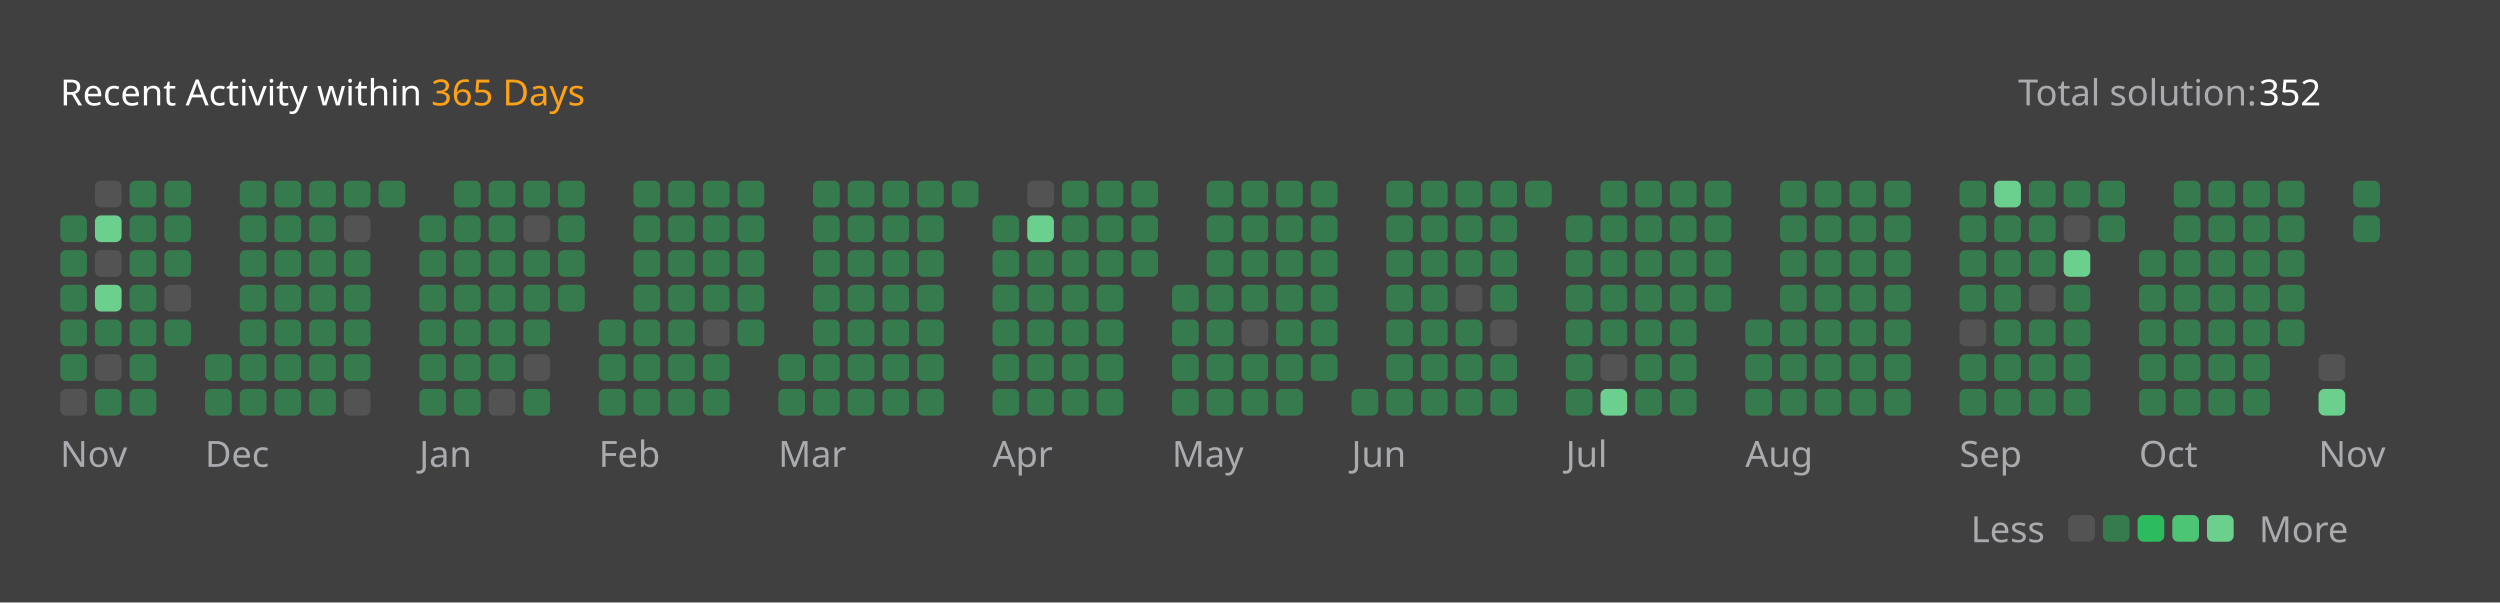
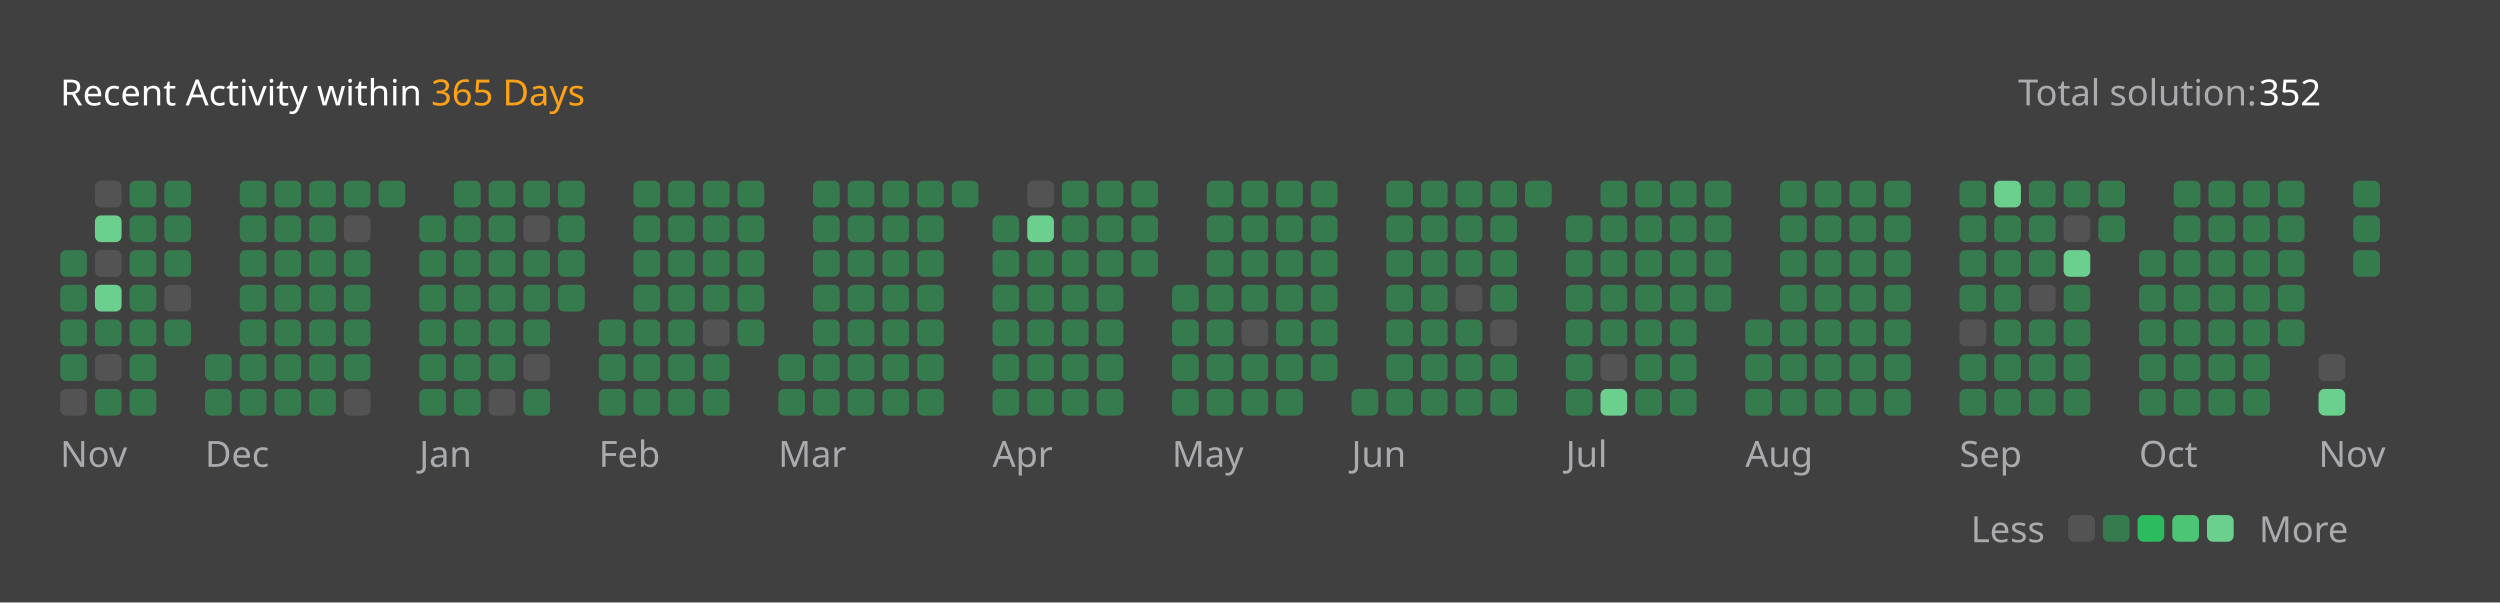
<svg xmlns="http://www.w3.org/2000/svg" version="1.1" height="200" width="830" viewBox="0 0 830 200">
  <style>*{font-family: "Segoe UI", Tahoma, Geneva, Verdana, sans-serif;}</style>
  <style>.title{font-weight: 500;font-size: 1rem;}</style>
  <style>.rotate-90{transform: rotate(-90deg);transform-origin: center;transform-box: fill-box;}</style>
  <style>.state{font-size: .75rem;}</style>
  <style>.light{color: #ffffff;fill: #ffffff;}</style>
  <style>.light-gray{color: #eff2f699;fill: #eff2f699;}</style>
  <style>.dark-gray{color: #ebebf54d;fill: #ebebf54d;}</style>
  <style>.gray{color: #747474;fill: #747474;}</style>
  <style>.orange{color: #ffa116;fill: #ffa116;}</style>
  <style>.background{color: #404040;fill: #404040;}</style>
  <style>.level-1-block{fill: #ffffff1a;}</style>
  <style>.level-2-block{fill: #2cb55d80;}</style>
  <style>.level-3-block{fill: #2cbb5dff;}</style>
  <style>.level-4-block{fill: #4cc575ff;}</style>
  <style>.level-5-block{fill: #6bcf8eff;}</style>
  <rect fill="#404040" x="0" y="0" width="830" height="200" rx="0.5rem" />
  <g text-anchor="start" text-decoration="1" class="title">
    <text x="20" y="35">
      <tspan class="light">Recent Activity within</tspan>
      <tspan class="orange">365 Days</tspan>
    </text>
  </g>
  <g class="state">
    <text x="670" y="35" class="light-gray"> Total solution: </text>
    <text x="750" y="35" class="light"> 352 </text>
    <text x="678.88" y="180" class="light-gray" text-anchor="end">Less</text>
    <rect x="686.64" y="171" width="8.86" height="8.86" rx="2" ry="2" class="level-1-block" />
    <rect x="698.16" y="171" width="8.86" height="8.86" rx="2" ry="2" class="level-2-block" />
    <rect x="709.68" y="171" width="8.86" height="8.86" rx="2" ry="2" class="level-3-block" />
    <rect x="721.2" y="171" width="8.86" height="8.86" rx="2" ry="2" class="level-4-block" />
    <rect x="732.72" y="171" width="8.86" height="8.86" rx="2" ry="2" class="level-5-block" />
    <text x="750" y="180" class="light-gray">More</text>
  </g>
  <g x="20" y="60">
    <g x="20" y="60">
      <g x="20.0" y="60">
-         <rect x="20.0" y="71.52" width="8.86" height="8.86" rx="2" ry="2" class="level-2-block" />
        <rect x="20.0" y="83.04" width="8.86" height="8.86" rx="2" ry="2" class="level-2-block" />
        <rect x="20.0" y="94.56" width="8.86" height="8.86" rx="2" ry="2" class="level-2-block" />
        <rect x="20.0" y="106.08" width="8.86" height="8.86" rx="2" ry="2" class="level-2-block" />
        <rect x="20.0" y="117.6" width="8.86" height="8.86" rx="2" ry="2" class="level-2-block" />
        <rect x="20.0" y="129.12" width="8.86" height="8.86" rx="2" ry="2" class="level-1-block" />
      </g>
      <g x="31.52" y="60">
        <rect x="31.52" y="60.0" width="8.86" height="8.86" rx="2" ry="2" class="level-1-block" />
        <rect x="31.52" y="71.52" width="8.86" height="8.86" rx="2" ry="2" class="level-5-block" />
        <rect x="31.52" y="83.04" width="8.86" height="8.86" rx="2" ry="2" class="level-1-block" />
        <rect x="31.52" y="94.56" width="8.86" height="8.86" rx="2" ry="2" class="level-5-block" />
        <rect x="31.52" y="106.08" width="8.86" height="8.86" rx="2" ry="2" class="level-2-block" />
        <rect x="31.52" y="117.6" width="8.86" height="8.86" rx="2" ry="2" class="level-1-block" />
        <rect x="31.52" y="129.12" width="8.86" height="8.86" rx="2" ry="2" class="level-2-block" />
      </g>
      <g x="43.04" y="60">
        <rect x="43.04" y="60.0" width="8.86" height="8.86" rx="2" ry="2" class="level-2-block" />
        <rect x="43.04" y="71.52" width="8.86" height="8.86" rx="2" ry="2" class="level-2-block" />
        <rect x="43.04" y="83.04" width="8.86" height="8.86" rx="2" ry="2" class="level-2-block" />
        <rect x="43.04" y="94.56" width="8.86" height="8.86" rx="2" ry="2" class="level-2-block" />
        <rect x="43.04" y="106.08" width="8.86" height="8.86" rx="2" ry="2" class="level-2-block" />
        <rect x="43.04" y="117.6" width="8.86" height="8.86" rx="2" ry="2" class="level-2-block" />
        <rect x="43.04" y="129.12" width="8.86" height="8.86" rx="2" ry="2" class="level-2-block" />
      </g>
      <g x="54.56" y="60">
        <rect x="54.56" y="60.0" width="8.86" height="8.86" rx="2" ry="2" class="level-2-block" />
        <rect x="54.56" y="71.52" width="8.86" height="8.86" rx="2" ry="2" class="level-2-block" />
        <rect x="54.56" y="83.04" width="8.86" height="8.86" rx="2" ry="2" class="level-2-block" />
        <rect x="54.56" y="94.56" width="8.86" height="8.86" rx="2" ry="2" class="level-1-block" />
        <rect x="54.56" y="106.08" width="8.86" height="8.86" rx="2" ry="2" class="level-2-block" />
      </g>
      <text x="20.0" y="155" class="light-gray state">Nov</text>
    </g>
  </g>
  <g x="68.08" y="60">
    <g x="68.08" y="60">
      <g x="68.08" y="60">
        <rect x="68.08" y="117.6" width="8.86" height="8.86" rx="2" ry="2" class="level-2-block" />
        <rect x="68.08" y="129.12" width="8.86" height="8.86" rx="2" ry="2" class="level-2-block" />
      </g>
      <g x="79.6" y="60">
        <rect x="79.6" y="60.0" width="8.86" height="8.86" rx="2" ry="2" class="level-2-block" />
        <rect x="79.6" y="71.52" width="8.86" height="8.86" rx="2" ry="2" class="level-2-block" />
        <rect x="79.6" y="83.04" width="8.86" height="8.86" rx="2" ry="2" class="level-2-block" />
        <rect x="79.6" y="94.56" width="8.86" height="8.86" rx="2" ry="2" class="level-2-block" />
        <rect x="79.6" y="106.08" width="8.86" height="8.86" rx="2" ry="2" class="level-2-block" />
        <rect x="79.6" y="117.6" width="8.86" height="8.86" rx="2" ry="2" class="level-2-block" />
        <rect x="79.6" y="129.12" width="8.86" height="8.86" rx="2" ry="2" class="level-2-block" />
      </g>
      <g x="91.12" y="60">
        <rect x="91.12" y="60.0" width="8.86" height="8.86" rx="2" ry="2" class="level-2-block" />
        <rect x="91.12" y="71.52" width="8.86" height="8.86" rx="2" ry="2" class="level-2-block" />
        <rect x="91.12" y="83.04" width="8.86" height="8.86" rx="2" ry="2" class="level-2-block" />
        <rect x="91.12" y="94.56" width="8.86" height="8.86" rx="2" ry="2" class="level-2-block" />
        <rect x="91.12" y="106.08" width="8.86" height="8.86" rx="2" ry="2" class="level-2-block" />
        <rect x="91.12" y="117.6" width="8.86" height="8.86" rx="2" ry="2" class="level-2-block" />
        <rect x="91.12" y="129.12" width="8.86" height="8.86" rx="2" ry="2" class="level-2-block" />
      </g>
      <g x="102.64" y="60">
        <rect x="102.64" y="60.0" width="8.86" height="8.86" rx="2" ry="2" class="level-2-block" />
        <rect x="102.64" y="71.52" width="8.86" height="8.86" rx="2" ry="2" class="level-2-block" />
        <rect x="102.64" y="83.04" width="8.86" height="8.86" rx="2" ry="2" class="level-2-block" />
        <rect x="102.64" y="94.56" width="8.86" height="8.86" rx="2" ry="2" class="level-2-block" />
        <rect x="102.64" y="106.08" width="8.86" height="8.86" rx="2" ry="2" class="level-2-block" />
        <rect x="102.64" y="117.6" width="8.86" height="8.86" rx="2" ry="2" class="level-2-block" />
        <rect x="102.64" y="129.12" width="8.86" height="8.86" rx="2" ry="2" class="level-2-block" />
      </g>
      <g x="114.16" y="60">
        <rect x="114.16" y="60.0" width="8.86" height="8.86" rx="2" ry="2" class="level-2-block" />
        <rect x="114.16" y="71.52" width="8.86" height="8.86" rx="2" ry="2" class="level-1-block" />
        <rect x="114.16" y="83.04" width="8.86" height="8.86" rx="2" ry="2" class="level-2-block" />
        <rect x="114.16" y="94.56" width="8.86" height="8.86" rx="2" ry="2" class="level-2-block" />
        <rect x="114.16" y="106.08" width="8.86" height="8.86" rx="2" ry="2" class="level-2-block" />
        <rect x="114.16" y="117.6" width="8.86" height="8.86" rx="2" ry="2" class="level-2-block" />
        <rect x="114.16" y="129.12" width="8.86" height="8.86" rx="2" ry="2" class="level-1-block" />
      </g>
      <g x="125.68" y="60">
        <rect x="125.68" y="60.0" width="8.86" height="8.86" rx="2" ry="2" class="level-2-block" />
      </g>
      <text x="68.08" y="155" class="light-gray state">Dec</text>
    </g>
  </g>
  <g x="139.2" y="60">
    <g x="139.2" y="60">
      <g x="139.2" y="60">
        <rect x="139.2" y="71.52" width="8.86" height="8.86" rx="2" ry="2" class="level-2-block" />
        <rect x="139.2" y="83.04" width="8.86" height="8.86" rx="2" ry="2" class="level-2-block" />
        <rect x="139.2" y="94.56" width="8.86" height="8.86" rx="2" ry="2" class="level-2-block" />
        <rect x="139.2" y="106.08" width="8.86" height="8.86" rx="2" ry="2" class="level-2-block" />
        <rect x="139.2" y="117.6" width="8.86" height="8.86" rx="2" ry="2" class="level-2-block" />
        <rect x="139.2" y="129.12" width="8.86" height="8.86" rx="2" ry="2" class="level-2-block" />
      </g>
      <g x="150.72" y="60">
        <rect x="150.72" y="60.0" width="8.86" height="8.86" rx="2" ry="2" class="level-2-block" />
        <rect x="150.72" y="71.52" width="8.86" height="8.86" rx="2" ry="2" class="level-2-block" />
        <rect x="150.72" y="83.04" width="8.86" height="8.86" rx="2" ry="2" class="level-2-block" />
        <rect x="150.72" y="94.56" width="8.86" height="8.86" rx="2" ry="2" class="level-2-block" />
        <rect x="150.72" y="106.08" width="8.86" height="8.86" rx="2" ry="2" class="level-2-block" />
        <rect x="150.72" y="117.6" width="8.86" height="8.86" rx="2" ry="2" class="level-2-block" />
        <rect x="150.72" y="129.12" width="8.86" height="8.86" rx="2" ry="2" class="level-2-block" />
      </g>
      <g x="162.24" y="60">
        <rect x="162.24" y="60.0" width="8.86" height="8.86" rx="2" ry="2" class="level-2-block" />
        <rect x="162.24" y="71.52" width="8.86" height="8.86" rx="2" ry="2" class="level-2-block" />
        <rect x="162.24" y="83.04" width="8.86" height="8.86" rx="2" ry="2" class="level-2-block" />
        <rect x="162.24" y="94.56" width="8.86" height="8.86" rx="2" ry="2" class="level-2-block" />
        <rect x="162.24" y="106.08" width="8.86" height="8.86" rx="2" ry="2" class="level-2-block" />
        <rect x="162.24" y="117.6" width="8.86" height="8.86" rx="2" ry="2" class="level-2-block" />
        <rect x="162.24" y="129.12" width="8.86" height="8.86" rx="2" ry="2" class="level-1-block" />
      </g>
      <g x="173.76" y="60">
        <rect x="173.76" y="60.0" width="8.86" height="8.86" rx="2" ry="2" class="level-2-block" />
        <rect x="173.76" y="71.52" width="8.86" height="8.86" rx="2" ry="2" class="level-1-block" />
        <rect x="173.76" y="83.04" width="8.86" height="8.86" rx="2" ry="2" class="level-2-block" />
        <rect x="173.76" y="94.56" width="8.86" height="8.86" rx="2" ry="2" class="level-2-block" />
        <rect x="173.76" y="106.08" width="8.86" height="8.86" rx="2" ry="2" class="level-2-block" />
        <rect x="173.76" y="117.6" width="8.86" height="8.86" rx="2" ry="2" class="level-1-block" />
        <rect x="173.76" y="129.12" width="8.86" height="8.86" rx="2" ry="2" class="level-2-block" />
      </g>
      <g x="185.28" y="60">
        <rect x="185.28" y="60.0" width="8.86" height="8.86" rx="2" ry="2" class="level-2-block" />
        <rect x="185.28" y="71.52" width="8.86" height="8.86" rx="2" ry="2" class="level-2-block" />
        <rect x="185.28" y="83.04" width="8.86" height="8.86" rx="2" ry="2" class="level-2-block" />
        <rect x="185.28" y="94.56" width="8.86" height="8.86" rx="2" ry="2" class="level-2-block" />
      </g>
      <text x="139.2" y="155" class="light-gray state">Jan</text>
    </g>
  </g>
  <g x="198.8" y="60">
    <g x="198.8" y="60">
      <g x="198.8" y="60">
        <rect x="198.8" y="106.08" width="8.86" height="8.86" rx="2" ry="2" class="level-2-block" />
        <rect x="198.8" y="117.6" width="8.86" height="8.86" rx="2" ry="2" class="level-2-block" />
        <rect x="198.8" y="129.12" width="8.86" height="8.86" rx="2" ry="2" class="level-2-block" />
      </g>
      <g x="210.32" y="60">
        <rect x="210.32" y="60.0" width="8.86" height="8.86" rx="2" ry="2" class="level-2-block" />
        <rect x="210.32" y="71.52" width="8.86" height="8.86" rx="2" ry="2" class="level-2-block" />
        <rect x="210.32" y="83.04" width="8.86" height="8.86" rx="2" ry="2" class="level-2-block" />
        <rect x="210.32" y="94.56" width="8.86" height="8.86" rx="2" ry="2" class="level-2-block" />
        <rect x="210.32" y="106.08" width="8.86" height="8.86" rx="2" ry="2" class="level-2-block" />
        <rect x="210.32" y="117.6" width="8.86" height="8.86" rx="2" ry="2" class="level-2-block" />
        <rect x="210.32" y="129.12" width="8.86" height="8.86" rx="2" ry="2" class="level-2-block" />
      </g>
      <g x="221.84" y="60">
        <rect x="221.84" y="60.0" width="8.86" height="8.86" rx="2" ry="2" class="level-2-block" />
        <rect x="221.84" y="71.52" width="8.86" height="8.86" rx="2" ry="2" class="level-2-block" />
        <rect x="221.84" y="83.04" width="8.86" height="8.86" rx="2" ry="2" class="level-2-block" />
        <rect x="221.84" y="94.56" width="8.86" height="8.86" rx="2" ry="2" class="level-2-block" />
        <rect x="221.84" y="106.08" width="8.86" height="8.86" rx="2" ry="2" class="level-2-block" />
        <rect x="221.84" y="117.6" width="8.86" height="8.86" rx="2" ry="2" class="level-2-block" />
        <rect x="221.84" y="129.12" width="8.86" height="8.86" rx="2" ry="2" class="level-2-block" />
      </g>
      <g x="233.36" y="60">
        <rect x="233.36" y="60.0" width="8.86" height="8.86" rx="2" ry="2" class="level-2-block" />
        <rect x="233.36" y="71.52" width="8.86" height="8.86" rx="2" ry="2" class="level-2-block" />
        <rect x="233.36" y="83.04" width="8.86" height="8.86" rx="2" ry="2" class="level-2-block" />
        <rect x="233.36" y="94.56" width="8.86" height="8.86" rx="2" ry="2" class="level-2-block" />
        <rect x="233.36" y="106.08" width="8.86" height="8.86" rx="2" ry="2" class="level-1-block" />
        <rect x="233.36" y="117.6" width="8.86" height="8.86" rx="2" ry="2" class="level-2-block" />
        <rect x="233.36" y="129.12" width="8.86" height="8.86" rx="2" ry="2" class="level-2-block" />
      </g>
      <g x="244.88" y="60">
        <rect x="244.88" y="60.0" width="8.86" height="8.86" rx="2" ry="2" class="level-2-block" />
        <rect x="244.88" y="71.52" width="8.86" height="8.86" rx="2" ry="2" class="level-2-block" />
        <rect x="244.88" y="83.04" width="8.86" height="8.86" rx="2" ry="2" class="level-2-block" />
        <rect x="244.88" y="94.56" width="8.86" height="8.86" rx="2" ry="2" class="level-2-block" />
        <rect x="244.88" y="106.08" width="8.86" height="8.86" rx="2" ry="2" class="level-2-block" />
      </g>
      <text x="198.8" y="155" class="light-gray state">Feb</text>
    </g>
  </g>
  <g x="258.4" y="60">
    <g x="258.4" y="60">
      <g x="258.4" y="60">
        <rect x="258.4" y="117.6" width="8.86" height="8.86" rx="2" ry="2" class="level-2-block" />
        <rect x="258.4" y="129.12" width="8.86" height="8.86" rx="2" ry="2" class="level-2-block" />
      </g>
      <g x="269.92" y="60">
        <rect x="269.92" y="60.0" width="8.86" height="8.86" rx="2" ry="2" class="level-2-block" />
        <rect x="269.92" y="71.52" width="8.86" height="8.86" rx="2" ry="2" class="level-2-block" />
        <rect x="269.92" y="83.04" width="8.86" height="8.86" rx="2" ry="2" class="level-2-block" />
        <rect x="269.92" y="94.56" width="8.86" height="8.86" rx="2" ry="2" class="level-2-block" />
        <rect x="269.92" y="106.08" width="8.86" height="8.86" rx="2" ry="2" class="level-2-block" />
        <rect x="269.92" y="117.6" width="8.86" height="8.86" rx="2" ry="2" class="level-2-block" />
        <rect x="269.92" y="129.12" width="8.86" height="8.86" rx="2" ry="2" class="level-2-block" />
      </g>
      <g x="281.44" y="60">
        <rect x="281.44" y="60.0" width="8.86" height="8.86" rx="2" ry="2" class="level-2-block" />
        <rect x="281.44" y="71.52" width="8.86" height="8.86" rx="2" ry="2" class="level-2-block" />
        <rect x="281.44" y="83.04" width="8.86" height="8.86" rx="2" ry="2" class="level-2-block" />
        <rect x="281.44" y="94.56" width="8.86" height="8.86" rx="2" ry="2" class="level-2-block" />
        <rect x="281.44" y="106.08" width="8.86" height="8.86" rx="2" ry="2" class="level-2-block" />
        <rect x="281.44" y="117.6" width="8.86" height="8.86" rx="2" ry="2" class="level-2-block" />
        <rect x="281.44" y="129.12" width="8.86" height="8.86" rx="2" ry="2" class="level-2-block" />
      </g>
      <g x="292.96" y="60">
        <rect x="292.96" y="60.0" width="8.86" height="8.86" rx="2" ry="2" class="level-2-block" />
        <rect x="292.96" y="71.52" width="8.86" height="8.86" rx="2" ry="2" class="level-2-block" />
        <rect x="292.96" y="83.04" width="8.86" height="8.86" rx="2" ry="2" class="level-2-block" />
        <rect x="292.96" y="94.56" width="8.86" height="8.86" rx="2" ry="2" class="level-2-block" />
        <rect x="292.96" y="106.08" width="8.86" height="8.86" rx="2" ry="2" class="level-2-block" />
        <rect x="292.96" y="117.6" width="8.86" height="8.86" rx="2" ry="2" class="level-2-block" />
        <rect x="292.96" y="129.12" width="8.86" height="8.86" rx="2" ry="2" class="level-2-block" />
      </g>
      <g x="304.48" y="60">
        <rect x="304.48" y="60.0" width="8.86" height="8.86" rx="2" ry="2" class="level-2-block" />
        <rect x="304.48" y="71.52" width="8.86" height="8.86" rx="2" ry="2" class="level-2-block" />
        <rect x="304.48" y="83.04" width="8.86" height="8.86" rx="2" ry="2" class="level-2-block" />
        <rect x="304.48" y="94.56" width="8.86" height="8.86" rx="2" ry="2" class="level-2-block" />
        <rect x="304.48" y="106.08" width="8.86" height="8.86" rx="2" ry="2" class="level-2-block" />
        <rect x="304.48" y="117.6" width="8.86" height="8.86" rx="2" ry="2" class="level-2-block" />
        <rect x="304.48" y="129.12" width="8.86" height="8.86" rx="2" ry="2" class="level-2-block" />
      </g>
      <g x="316.0" y="60">
        <rect x="316.0" y="60.0" width="8.86" height="8.86" rx="2" ry="2" class="level-2-block" />
      </g>
      <text x="258.4" y="155" class="light-gray state">Mar</text>
    </g>
  </g>
  <g x="329.52" y="60">
    <g x="329.52" y="60">
      <g x="329.52" y="60">
        <rect x="329.52" y="71.52" width="8.86" height="8.86" rx="2" ry="2" class="level-2-block" />
        <rect x="329.52" y="83.04" width="8.86" height="8.86" rx="2" ry="2" class="level-2-block" />
        <rect x="329.52" y="94.56" width="8.86" height="8.86" rx="2" ry="2" class="level-2-block" />
        <rect x="329.52" y="106.08" width="8.86" height="8.86" rx="2" ry="2" class="level-2-block" />
        <rect x="329.52" y="117.6" width="8.86" height="8.86" rx="2" ry="2" class="level-2-block" />
        <rect x="329.52" y="129.12" width="8.86" height="8.86" rx="2" ry="2" class="level-2-block" />
      </g>
      <g x="341.04" y="60">
        <rect x="341.04" y="60.0" width="8.86" height="8.86" rx="2" ry="2" class="level-1-block" />
        <rect x="341.04" y="71.52" width="8.86" height="8.86" rx="2" ry="2" class="level-5-block" />
        <rect x="341.04" y="83.04" width="8.86" height="8.86" rx="2" ry="2" class="level-2-block" />
        <rect x="341.04" y="94.56" width="8.86" height="8.86" rx="2" ry="2" class="level-2-block" />
        <rect x="341.04" y="106.08" width="8.86" height="8.86" rx="2" ry="2" class="level-2-block" />
        <rect x="341.04" y="117.6" width="8.86" height="8.86" rx="2" ry="2" class="level-2-block" />
        <rect x="341.04" y="129.12" width="8.86" height="8.86" rx="2" ry="2" class="level-2-block" />
      </g>
      <g x="352.56" y="60">
        <rect x="352.56" y="60.0" width="8.86" height="8.86" rx="2" ry="2" class="level-2-block" />
        <rect x="352.56" y="71.52" width="8.86" height="8.86" rx="2" ry="2" class="level-2-block" />
        <rect x="352.56" y="83.04" width="8.86" height="8.86" rx="2" ry="2" class="level-2-block" />
        <rect x="352.56" y="94.56" width="8.86" height="8.86" rx="2" ry="2" class="level-2-block" />
        <rect x="352.56" y="106.08" width="8.86" height="8.86" rx="2" ry="2" class="level-2-block" />
        <rect x="352.56" y="117.6" width="8.86" height="8.86" rx="2" ry="2" class="level-2-block" />
        <rect x="352.56" y="129.12" width="8.86" height="8.86" rx="2" ry="2" class="level-2-block" />
      </g>
      <g x="364.08" y="60">
        <rect x="364.08" y="60.0" width="8.86" height="8.86" rx="2" ry="2" class="level-2-block" />
        <rect x="364.08" y="71.52" width="8.86" height="8.86" rx="2" ry="2" class="level-2-block" />
        <rect x="364.08" y="83.04" width="8.86" height="8.86" rx="2" ry="2" class="level-2-block" />
        <rect x="364.08" y="94.56" width="8.86" height="8.86" rx="2" ry="2" class="level-2-block" />
        <rect x="364.08" y="106.08" width="8.86" height="8.86" rx="2" ry="2" class="level-2-block" />
        <rect x="364.08" y="117.6" width="8.86" height="8.86" rx="2" ry="2" class="level-2-block" />
        <rect x="364.08" y="129.12" width="8.86" height="8.86" rx="2" ry="2" class="level-2-block" />
      </g>
      <g x="375.6" y="60">
        <rect x="375.6" y="60.0" width="8.86" height="8.86" rx="2" ry="2" class="level-2-block" />
        <rect x="375.6" y="71.52" width="8.86" height="8.86" rx="2" ry="2" class="level-2-block" />
        <rect x="375.6" y="83.04" width="8.86" height="8.86" rx="2" ry="2" class="level-2-block" />
      </g>
      <text x="329.52" y="155" class="light-gray state">Apr</text>
    </g>
  </g>
  <g x="389.12" y="60">
    <g x="389.12" y="60">
      <g x="389.12" y="60">
        <rect x="389.12" y="94.56" width="8.86" height="8.86" rx="2" ry="2" class="level-2-block" />
        <rect x="389.12" y="106.08" width="8.86" height="8.86" rx="2" ry="2" class="level-2-block" />
        <rect x="389.12" y="117.6" width="8.86" height="8.86" rx="2" ry="2" class="level-2-block" />
        <rect x="389.12" y="129.12" width="8.86" height="8.86" rx="2" ry="2" class="level-2-block" />
      </g>
      <g x="400.64" y="60">
        <rect x="400.64" y="60.0" width="8.86" height="8.86" rx="2" ry="2" class="level-2-block" />
        <rect x="400.64" y="71.52" width="8.86" height="8.86" rx="2" ry="2" class="level-2-block" />
        <rect x="400.64" y="83.04" width="8.86" height="8.86" rx="2" ry="2" class="level-2-block" />
        <rect x="400.64" y="94.56" width="8.86" height="8.86" rx="2" ry="2" class="level-2-block" />
        <rect x="400.64" y="106.08" width="8.86" height="8.86" rx="2" ry="2" class="level-2-block" />
        <rect x="400.64" y="117.6" width="8.86" height="8.86" rx="2" ry="2" class="level-2-block" />
        <rect x="400.64" y="129.12" width="8.86" height="8.86" rx="2" ry="2" class="level-2-block" />
      </g>
      <g x="412.16" y="60">
        <rect x="412.16" y="60.0" width="8.86" height="8.86" rx="2" ry="2" class="level-2-block" />
        <rect x="412.16" y="71.52" width="8.86" height="8.86" rx="2" ry="2" class="level-2-block" />
        <rect x="412.16" y="83.04" width="8.86" height="8.86" rx="2" ry="2" class="level-2-block" />
        <rect x="412.16" y="94.56" width="8.86" height="8.86" rx="2" ry="2" class="level-2-block" />
        <rect x="412.16" y="106.08" width="8.86" height="8.86" rx="2" ry="2" class="level-1-block" />
        <rect x="412.16" y="117.6" width="8.86" height="8.86" rx="2" ry="2" class="level-2-block" />
        <rect x="412.16" y="129.12" width="8.86" height="8.86" rx="2" ry="2" class="level-2-block" />
      </g>
      <g x="423.68" y="60">
        <rect x="423.68" y="60.0" width="8.86" height="8.86" rx="2" ry="2" class="level-2-block" />
        <rect x="423.68" y="71.52" width="8.86" height="8.86" rx="2" ry="2" class="level-2-block" />
        <rect x="423.68" y="83.04" width="8.86" height="8.86" rx="2" ry="2" class="level-2-block" />
        <rect x="423.68" y="94.56" width="8.86" height="8.86" rx="2" ry="2" class="level-2-block" />
        <rect x="423.68" y="106.08" width="8.86" height="8.86" rx="2" ry="2" class="level-2-block" />
        <rect x="423.68" y="117.6" width="8.86" height="8.86" rx="2" ry="2" class="level-2-block" />
        <rect x="423.68" y="129.12" width="8.86" height="8.86" rx="2" ry="2" class="level-2-block" />
      </g>
      <g x="435.2" y="60">
        <rect x="435.2" y="60.0" width="8.86" height="8.86" rx="2" ry="2" class="level-2-block" />
        <rect x="435.2" y="71.52" width="8.86" height="8.86" rx="2" ry="2" class="level-2-block" />
        <rect x="435.2" y="83.04" width="8.86" height="8.86" rx="2" ry="2" class="level-2-block" />
        <rect x="435.2" y="94.56" width="8.86" height="8.86" rx="2" ry="2" class="level-2-block" />
        <rect x="435.2" y="106.08" width="8.86" height="8.86" rx="2" ry="2" class="level-2-block" />
        <rect x="435.2" y="117.6" width="8.86" height="8.86" rx="2" ry="2" class="level-2-block" />
      </g>
      <text x="389.12" y="155" class="light-gray state">May</text>
    </g>
  </g>
  <g x="448.72" y="60">
    <g x="448.72" y="60">
      <g x="448.72" y="60">
        <rect x="448.72" y="129.12" width="8.86" height="8.86" rx="2" ry="2" class="level-2-block" />
      </g>
      <g x="460.24" y="60">
        <rect x="460.24" y="60.0" width="8.86" height="8.86" rx="2" ry="2" class="level-2-block" />
        <rect x="460.24" y="71.52" width="8.86" height="8.86" rx="2" ry="2" class="level-2-block" />
        <rect x="460.24" y="83.04" width="8.86" height="8.86" rx="2" ry="2" class="level-2-block" />
        <rect x="460.24" y="94.56" width="8.86" height="8.86" rx="2" ry="2" class="level-2-block" />
        <rect x="460.24" y="106.08" width="8.86" height="8.86" rx="2" ry="2" class="level-2-block" />
        <rect x="460.24" y="117.6" width="8.86" height="8.86" rx="2" ry="2" class="level-2-block" />
        <rect x="460.24" y="129.12" width="8.86" height="8.86" rx="2" ry="2" class="level-2-block" />
      </g>
      <g x="471.76" y="60">
        <rect x="471.76" y="60.0" width="8.86" height="8.86" rx="2" ry="2" class="level-2-block" />
        <rect x="471.76" y="71.52" width="8.86" height="8.86" rx="2" ry="2" class="level-2-block" />
        <rect x="471.76" y="83.04" width="8.86" height="8.86" rx="2" ry="2" class="level-2-block" />
        <rect x="471.76" y="94.56" width="8.86" height="8.86" rx="2" ry="2" class="level-2-block" />
        <rect x="471.76" y="106.08" width="8.86" height="8.86" rx="2" ry="2" class="level-2-block" />
        <rect x="471.76" y="117.6" width="8.86" height="8.86" rx="2" ry="2" class="level-2-block" />
        <rect x="471.76" y="129.12" width="8.86" height="8.86" rx="2" ry="2" class="level-2-block" />
      </g>
      <g x="483.28" y="60">
        <rect x="483.28" y="60.0" width="8.86" height="8.86" rx="2" ry="2" class="level-2-block" />
        <rect x="483.28" y="71.52" width="8.86" height="8.86" rx="2" ry="2" class="level-2-block" />
        <rect x="483.28" y="83.04" width="8.86" height="8.86" rx="2" ry="2" class="level-2-block" />
        <rect x="483.28" y="94.56" width="8.86" height="8.86" rx="2" ry="2" class="level-1-block" />
        <rect x="483.28" y="106.08" width="8.86" height="8.86" rx="2" ry="2" class="level-2-block" />
        <rect x="483.28" y="117.6" width="8.86" height="8.86" rx="2" ry="2" class="level-2-block" />
        <rect x="483.28" y="129.12" width="8.86" height="8.86" rx="2" ry="2" class="level-2-block" />
      </g>
      <g x="494.8" y="60">
        <rect x="494.8" y="60.0" width="8.86" height="8.86" rx="2" ry="2" class="level-2-block" />
        <rect x="494.8" y="71.52" width="8.86" height="8.86" rx="2" ry="2" class="level-2-block" />
        <rect x="494.8" y="83.04" width="8.86" height="8.86" rx="2" ry="2" class="level-2-block" />
        <rect x="494.8" y="94.56" width="8.86" height="8.86" rx="2" ry="2" class="level-2-block" />
        <rect x="494.8" y="106.08" width="8.86" height="8.86" rx="2" ry="2" class="level-1-block" />
        <rect x="494.8" y="117.6" width="8.86" height="8.86" rx="2" ry="2" class="level-2-block" />
        <rect x="494.8" y="129.12" width="8.86" height="8.86" rx="2" ry="2" class="level-2-block" />
      </g>
      <g x="506.32" y="60">
        <rect x="506.32" y="60.0" width="8.86" height="8.86" rx="2" ry="2" class="level-2-block" />
      </g>
      <text x="448.72" y="155" class="light-gray state">Jun</text>
    </g>
  </g>
  <g x="519.84" y="60">
    <g x="519.84" y="60">
      <g x="519.84" y="60">
        <rect x="519.84" y="71.52" width="8.86" height="8.86" rx="2" ry="2" class="level-2-block" />
        <rect x="519.84" y="83.04" width="8.86" height="8.86" rx="2" ry="2" class="level-2-block" />
        <rect x="519.84" y="94.56" width="8.86" height="8.86" rx="2" ry="2" class="level-2-block" />
        <rect x="519.84" y="106.08" width="8.86" height="8.86" rx="2" ry="2" class="level-2-block" />
        <rect x="519.84" y="117.6" width="8.86" height="8.86" rx="2" ry="2" class="level-2-block" />
        <rect x="519.84" y="129.12" width="8.86" height="8.86" rx="2" ry="2" class="level-2-block" />
      </g>
      <g x="531.36" y="60">
        <rect x="531.36" y="60.0" width="8.86" height="8.86" rx="2" ry="2" class="level-2-block" />
        <rect x="531.36" y="71.52" width="8.86" height="8.86" rx="2" ry="2" class="level-2-block" />
        <rect x="531.36" y="83.04" width="8.86" height="8.86" rx="2" ry="2" class="level-2-block" />
        <rect x="531.36" y="94.56" width="8.86" height="8.86" rx="2" ry="2" class="level-2-block" />
        <rect x="531.36" y="106.08" width="8.86" height="8.86" rx="2" ry="2" class="level-2-block" />
        <rect x="531.36" y="117.6" width="8.86" height="8.86" rx="2" ry="2" class="level-1-block" />
        <rect x="531.36" y="129.12" width="8.86" height="8.86" rx="2" ry="2" class="level-5-block" />
      </g>
      <g x="542.88" y="60">
        <rect x="542.88" y="60.0" width="8.86" height="8.86" rx="2" ry="2" class="level-2-block" />
        <rect x="542.88" y="71.52" width="8.86" height="8.86" rx="2" ry="2" class="level-2-block" />
        <rect x="542.88" y="83.04" width="8.86" height="8.86" rx="2" ry="2" class="level-2-block" />
        <rect x="542.88" y="94.56" width="8.86" height="8.86" rx="2" ry="2" class="level-2-block" />
        <rect x="542.88" y="106.08" width="8.86" height="8.86" rx="2" ry="2" class="level-2-block" />
        <rect x="542.88" y="117.6" width="8.86" height="8.86" rx="2" ry="2" class="level-2-block" />
        <rect x="542.88" y="129.12" width="8.86" height="8.86" rx="2" ry="2" class="level-2-block" />
      </g>
      <g x="554.4" y="60">
        <rect x="554.4" y="60.0" width="8.86" height="8.86" rx="2" ry="2" class="level-2-block" />
        <rect x="554.4" y="71.52" width="8.86" height="8.86" rx="2" ry="2" class="level-2-block" />
        <rect x="554.4" y="83.04" width="8.86" height="8.86" rx="2" ry="2" class="level-2-block" />
        <rect x="554.4" y="94.56" width="8.86" height="8.86" rx="2" ry="2" class="level-2-block" />
        <rect x="554.4" y="106.08" width="8.86" height="8.86" rx="2" ry="2" class="level-2-block" />
        <rect x="554.4" y="117.6" width="8.86" height="8.86" rx="2" ry="2" class="level-2-block" />
        <rect x="554.4" y="129.12" width="8.86" height="8.86" rx="2" ry="2" class="level-2-block" />
      </g>
      <g x="565.92" y="60">
        <rect x="565.92" y="60.0" width="8.86" height="8.86" rx="2" ry="2" class="level-2-block" />
        <rect x="565.92" y="71.52" width="8.86" height="8.86" rx="2" ry="2" class="level-2-block" />
        <rect x="565.92" y="83.04" width="8.86" height="8.86" rx="2" ry="2" class="level-2-block" />
        <rect x="565.92" y="94.56" width="8.86" height="8.86" rx="2" ry="2" class="level-2-block" />
      </g>
      <text x="519.84" y="155" class="light-gray state">Jul</text>
    </g>
  </g>
  <g x="579.44" y="60">
    <g x="579.44" y="60">
      <g x="579.44" y="60">
        <rect x="579.44" y="106.08" width="8.86" height="8.86" rx="2" ry="2" class="level-2-block" />
        <rect x="579.44" y="117.6" width="8.86" height="8.86" rx="2" ry="2" class="level-2-block" />
        <rect x="579.44" y="129.12" width="8.86" height="8.86" rx="2" ry="2" class="level-2-block" />
      </g>
      <g x="590.96" y="60">
        <rect x="590.96" y="60.0" width="8.86" height="8.86" rx="2" ry="2" class="level-2-block" />
        <rect x="590.96" y="71.52" width="8.86" height="8.86" rx="2" ry="2" class="level-2-block" />
        <rect x="590.96" y="83.04" width="8.86" height="8.86" rx="2" ry="2" class="level-2-block" />
        <rect x="590.96" y="94.56" width="8.86" height="8.86" rx="2" ry="2" class="level-2-block" />
        <rect x="590.96" y="106.08" width="8.86" height="8.86" rx="2" ry="2" class="level-2-block" />
        <rect x="590.96" y="117.6" width="8.86" height="8.86" rx="2" ry="2" class="level-2-block" />
        <rect x="590.96" y="129.12" width="8.86" height="8.86" rx="2" ry="2" class="level-2-block" />
      </g>
      <g x="602.48" y="60">
        <rect x="602.48" y="60.0" width="8.86" height="8.86" rx="2" ry="2" class="level-2-block" />
        <rect x="602.48" y="71.52" width="8.86" height="8.86" rx="2" ry="2" class="level-2-block" />
        <rect x="602.48" y="83.04" width="8.86" height="8.86" rx="2" ry="2" class="level-2-block" />
        <rect x="602.48" y="94.56" width="8.86" height="8.86" rx="2" ry="2" class="level-2-block" />
        <rect x="602.48" y="106.08" width="8.86" height="8.86" rx="2" ry="2" class="level-2-block" />
        <rect x="602.48" y="117.6" width="8.86" height="8.86" rx="2" ry="2" class="level-2-block" />
        <rect x="602.48" y="129.12" width="8.86" height="8.86" rx="2" ry="2" class="level-2-block" />
      </g>
      <g x="614.0" y="60">
        <rect x="614.0" y="60.0" width="8.86" height="8.86" rx="2" ry="2" class="level-2-block" />
        <rect x="614.0" y="71.52" width="8.86" height="8.86" rx="2" ry="2" class="level-2-block" />
        <rect x="614.0" y="83.04" width="8.86" height="8.86" rx="2" ry="2" class="level-2-block" />
        <rect x="614.0" y="94.56" width="8.86" height="8.86" rx="2" ry="2" class="level-2-block" />
        <rect x="614.0" y="106.08" width="8.86" height="8.86" rx="2" ry="2" class="level-2-block" />
        <rect x="614.0" y="117.6" width="8.86" height="8.86" rx="2" ry="2" class="level-2-block" />
        <rect x="614.0" y="129.12" width="8.86" height="8.86" rx="2" ry="2" class="level-2-block" />
      </g>
      <g x="625.52" y="60">
        <rect x="625.52" y="60.0" width="8.86" height="8.86" rx="2" ry="2" class="level-2-block" />
        <rect x="625.52" y="71.52" width="8.86" height="8.86" rx="2" ry="2" class="level-2-block" />
        <rect x="625.52" y="83.04" width="8.86" height="8.86" rx="2" ry="2" class="level-2-block" />
        <rect x="625.52" y="94.56" width="8.86" height="8.86" rx="2" ry="2" class="level-2-block" />
        <rect x="625.52" y="106.08" width="8.86" height="8.86" rx="2" ry="2" class="level-2-block" />
        <rect x="625.52" y="117.6" width="8.86" height="8.86" rx="2" ry="2" class="level-2-block" />
        <rect x="625.52" y="129.12" width="8.86" height="8.86" rx="2" ry="2" class="level-2-block" />
      </g>
      <text x="579.44" y="155" class="light-gray state">Aug</text>
    </g>
  </g>
  <g x="650.56" y="60">
    <g x="650.56" y="60">
      <g x="650.56" y="60">
        <rect x="650.56" y="60.0" width="8.86" height="8.86" rx="2" ry="2" class="level-2-block" />
        <rect x="650.56" y="71.52" width="8.86" height="8.86" rx="2" ry="2" class="level-2-block" />
        <rect x="650.56" y="83.04" width="8.86" height="8.86" rx="2" ry="2" class="level-2-block" />
        <rect x="650.56" y="94.56" width="8.86" height="8.86" rx="2" ry="2" class="level-2-block" />
        <rect x="650.56" y="106.08" width="8.86" height="8.86" rx="2" ry="2" class="level-1-block" />
        <rect x="650.56" y="117.6" width="8.86" height="8.86" rx="2" ry="2" class="level-2-block" />
        <rect x="650.56" y="129.12" width="8.86" height="8.86" rx="2" ry="2" class="level-2-block" />
      </g>
      <g x="662.08" y="60">
        <rect x="662.08" y="60.0" width="8.86" height="8.86" rx="2" ry="2" class="level-5-block" />
        <rect x="662.08" y="71.52" width="8.86" height="8.86" rx="2" ry="2" class="level-2-block" />
        <rect x="662.08" y="83.04" width="8.86" height="8.86" rx="2" ry="2" class="level-2-block" />
        <rect x="662.08" y="94.56" width="8.86" height="8.86" rx="2" ry="2" class="level-2-block" />
        <rect x="662.08" y="106.08" width="8.86" height="8.86" rx="2" ry="2" class="level-2-block" />
        <rect x="662.08" y="117.6" width="8.86" height="8.86" rx="2" ry="2" class="level-2-block" />
        <rect x="662.08" y="129.12" width="8.86" height="8.86" rx="2" ry="2" class="level-2-block" />
      </g>
      <g x="673.6" y="60">
        <rect x="673.6" y="60.0" width="8.86" height="8.86" rx="2" ry="2" class="level-2-block" />
        <rect x="673.6" y="71.52" width="8.86" height="8.86" rx="2" ry="2" class="level-2-block" />
        <rect x="673.6" y="83.04" width="8.86" height="8.86" rx="2" ry="2" class="level-2-block" />
        <rect x="673.6" y="94.56" width="8.86" height="8.86" rx="2" ry="2" class="level-1-block" />
        <rect x="673.6" y="106.08" width="8.86" height="8.86" rx="2" ry="2" class="level-2-block" />
        <rect x="673.6" y="117.6" width="8.86" height="8.86" rx="2" ry="2" class="level-2-block" />
        <rect x="673.6" y="129.12" width="8.86" height="8.86" rx="2" ry="2" class="level-2-block" />
      </g>
      <g x="685.12" y="60">
        <rect x="685.12" y="60.0" width="8.86" height="8.86" rx="2" ry="2" class="level-2-block" />
        <rect x="685.12" y="71.52" width="8.86" height="8.86" rx="2" ry="2" class="level-1-block" />
        <rect x="685.12" y="83.04" width="8.86" height="8.86" rx="2" ry="2" class="level-5-block" />
        <rect x="685.12" y="94.56" width="8.86" height="8.86" rx="2" ry="2" class="level-2-block" />
        <rect x="685.12" y="106.08" width="8.86" height="8.86" rx="2" ry="2" class="level-2-block" />
        <rect x="685.12" y="117.6" width="8.86" height="8.86" rx="2" ry="2" class="level-2-block" />
        <rect x="685.12" y="129.12" width="8.86" height="8.86" rx="2" ry="2" class="level-2-block" />
      </g>
      <g x="696.64" y="60">
        <rect x="696.64" y="60.0" width="8.86" height="8.86" rx="2" ry="2" class="level-2-block" />
        <rect x="696.64" y="71.52" width="8.86" height="8.86" rx="2" ry="2" class="level-2-block" />
      </g>
      <text x="650.56" y="155" class="light-gray state">Sep</text>
    </g>
  </g>
  <g x="710.16" y="60">
    <g x="710.16" y="60">
      <g x="710.16" y="60">
        <rect x="710.16" y="83.04" width="8.86" height="8.86" rx="2" ry="2" class="level-2-block" />
        <rect x="710.16" y="94.56" width="8.86" height="8.86" rx="2" ry="2" class="level-2-block" />
        <rect x="710.16" y="106.08" width="8.86" height="8.86" rx="2" ry="2" class="level-2-block" />
        <rect x="710.16" y="117.6" width="8.86" height="8.86" rx="2" ry="2" class="level-2-block" />
        <rect x="710.16" y="129.12" width="8.86" height="8.86" rx="2" ry="2" class="level-2-block" />
      </g>
      <g x="721.68" y="60">
        <rect x="721.68" y="60.0" width="8.86" height="8.86" rx="2" ry="2" class="level-2-block" />
        <rect x="721.68" y="71.52" width="8.86" height="8.86" rx="2" ry="2" class="level-2-block" />
        <rect x="721.68" y="83.04" width="8.86" height="8.86" rx="2" ry="2" class="level-2-block" />
        <rect x="721.68" y="94.56" width="8.86" height="8.86" rx="2" ry="2" class="level-2-block" />
        <rect x="721.68" y="106.08" width="8.86" height="8.86" rx="2" ry="2" class="level-2-block" />
        <rect x="721.68" y="117.6" width="8.86" height="8.86" rx="2" ry="2" class="level-2-block" />
        <rect x="721.68" y="129.12" width="8.86" height="8.86" rx="2" ry="2" class="level-2-block" />
      </g>
      <g x="733.2" y="60">
        <rect x="733.2" y="60.0" width="8.86" height="8.86" rx="2" ry="2" class="level-2-block" />
        <rect x="733.2" y="71.52" width="8.86" height="8.86" rx="2" ry="2" class="level-2-block" />
        <rect x="733.2" y="83.04" width="8.86" height="8.86" rx="2" ry="2" class="level-2-block" />
        <rect x="733.2" y="94.56" width="8.86" height="8.86" rx="2" ry="2" class="level-2-block" />
        <rect x="733.2" y="106.08" width="8.86" height="8.86" rx="2" ry="2" class="level-2-block" />
        <rect x="733.2" y="117.6" width="8.86" height="8.86" rx="2" ry="2" class="level-2-block" />
        <rect x="733.2" y="129.12" width="8.86" height="8.86" rx="2" ry="2" class="level-2-block" />
      </g>
      <g x="744.72" y="60">
        <rect x="744.72" y="60.0" width="8.86" height="8.86" rx="2" ry="2" class="level-2-block" />
        <rect x="744.72" y="71.52" width="8.86" height="8.86" rx="2" ry="2" class="level-2-block" />
        <rect x="744.72" y="83.04" width="8.86" height="8.86" rx="2" ry="2" class="level-2-block" />
        <rect x="744.72" y="94.56" width="8.86" height="8.86" rx="2" ry="2" class="level-2-block" />
        <rect x="744.72" y="106.08" width="8.86" height="8.86" rx="2" ry="2" class="level-2-block" />
        <rect x="744.72" y="117.6" width="8.86" height="8.86" rx="2" ry="2" class="level-2-block" />
        <rect x="744.72" y="129.12" width="8.86" height="8.86" rx="2" ry="2" class="level-2-block" />
      </g>
      <g x="756.24" y="60">
        <rect x="756.24" y="60.0" width="8.86" height="8.86" rx="2" ry="2" class="level-2-block" />
        <rect x="756.24" y="71.52" width="8.86" height="8.86" rx="2" ry="2" class="level-2-block" />
        <rect x="756.24" y="83.04" width="8.86" height="8.86" rx="2" ry="2" class="level-2-block" />
        <rect x="756.24" y="94.56" width="8.86" height="8.86" rx="2" ry="2" class="level-2-block" />
        <rect x="756.24" y="106.08" width="8.86" height="8.86" rx="2" ry="2" class="level-2-block" />
      </g>
      <text x="710.16" y="155" class="light-gray state">Oct</text>
    </g>
  </g>
  <g x="769.76" y="60">
    <g x="769.76" y="60">
      <g x="769.76" y="60">
        <rect x="769.76" y="117.6" width="8.86" height="8.86" rx="2" ry="2" class="level-1-block" />
        <rect x="769.76" y="129.12" width="8.86" height="8.86" rx="2" ry="2" class="level-5-block" />
      </g>
      <g x="781.28" y="60">
        <rect x="781.28" y="60.0" width="8.86" height="8.86" rx="2" ry="2" class="level-2-block" />
        <rect x="781.28" y="71.52" width="8.86" height="8.86" rx="2" ry="2" class="level-2-block" />
+         <rect x="781.28" y="83.04" width="8.86" height="8.86" rx="2" ry="2" class="level-2-block" />
      </g>
      <text x="769.76" y="155" class="light-gray state">Nov</text>
    </g>
  </g>
</svg>
